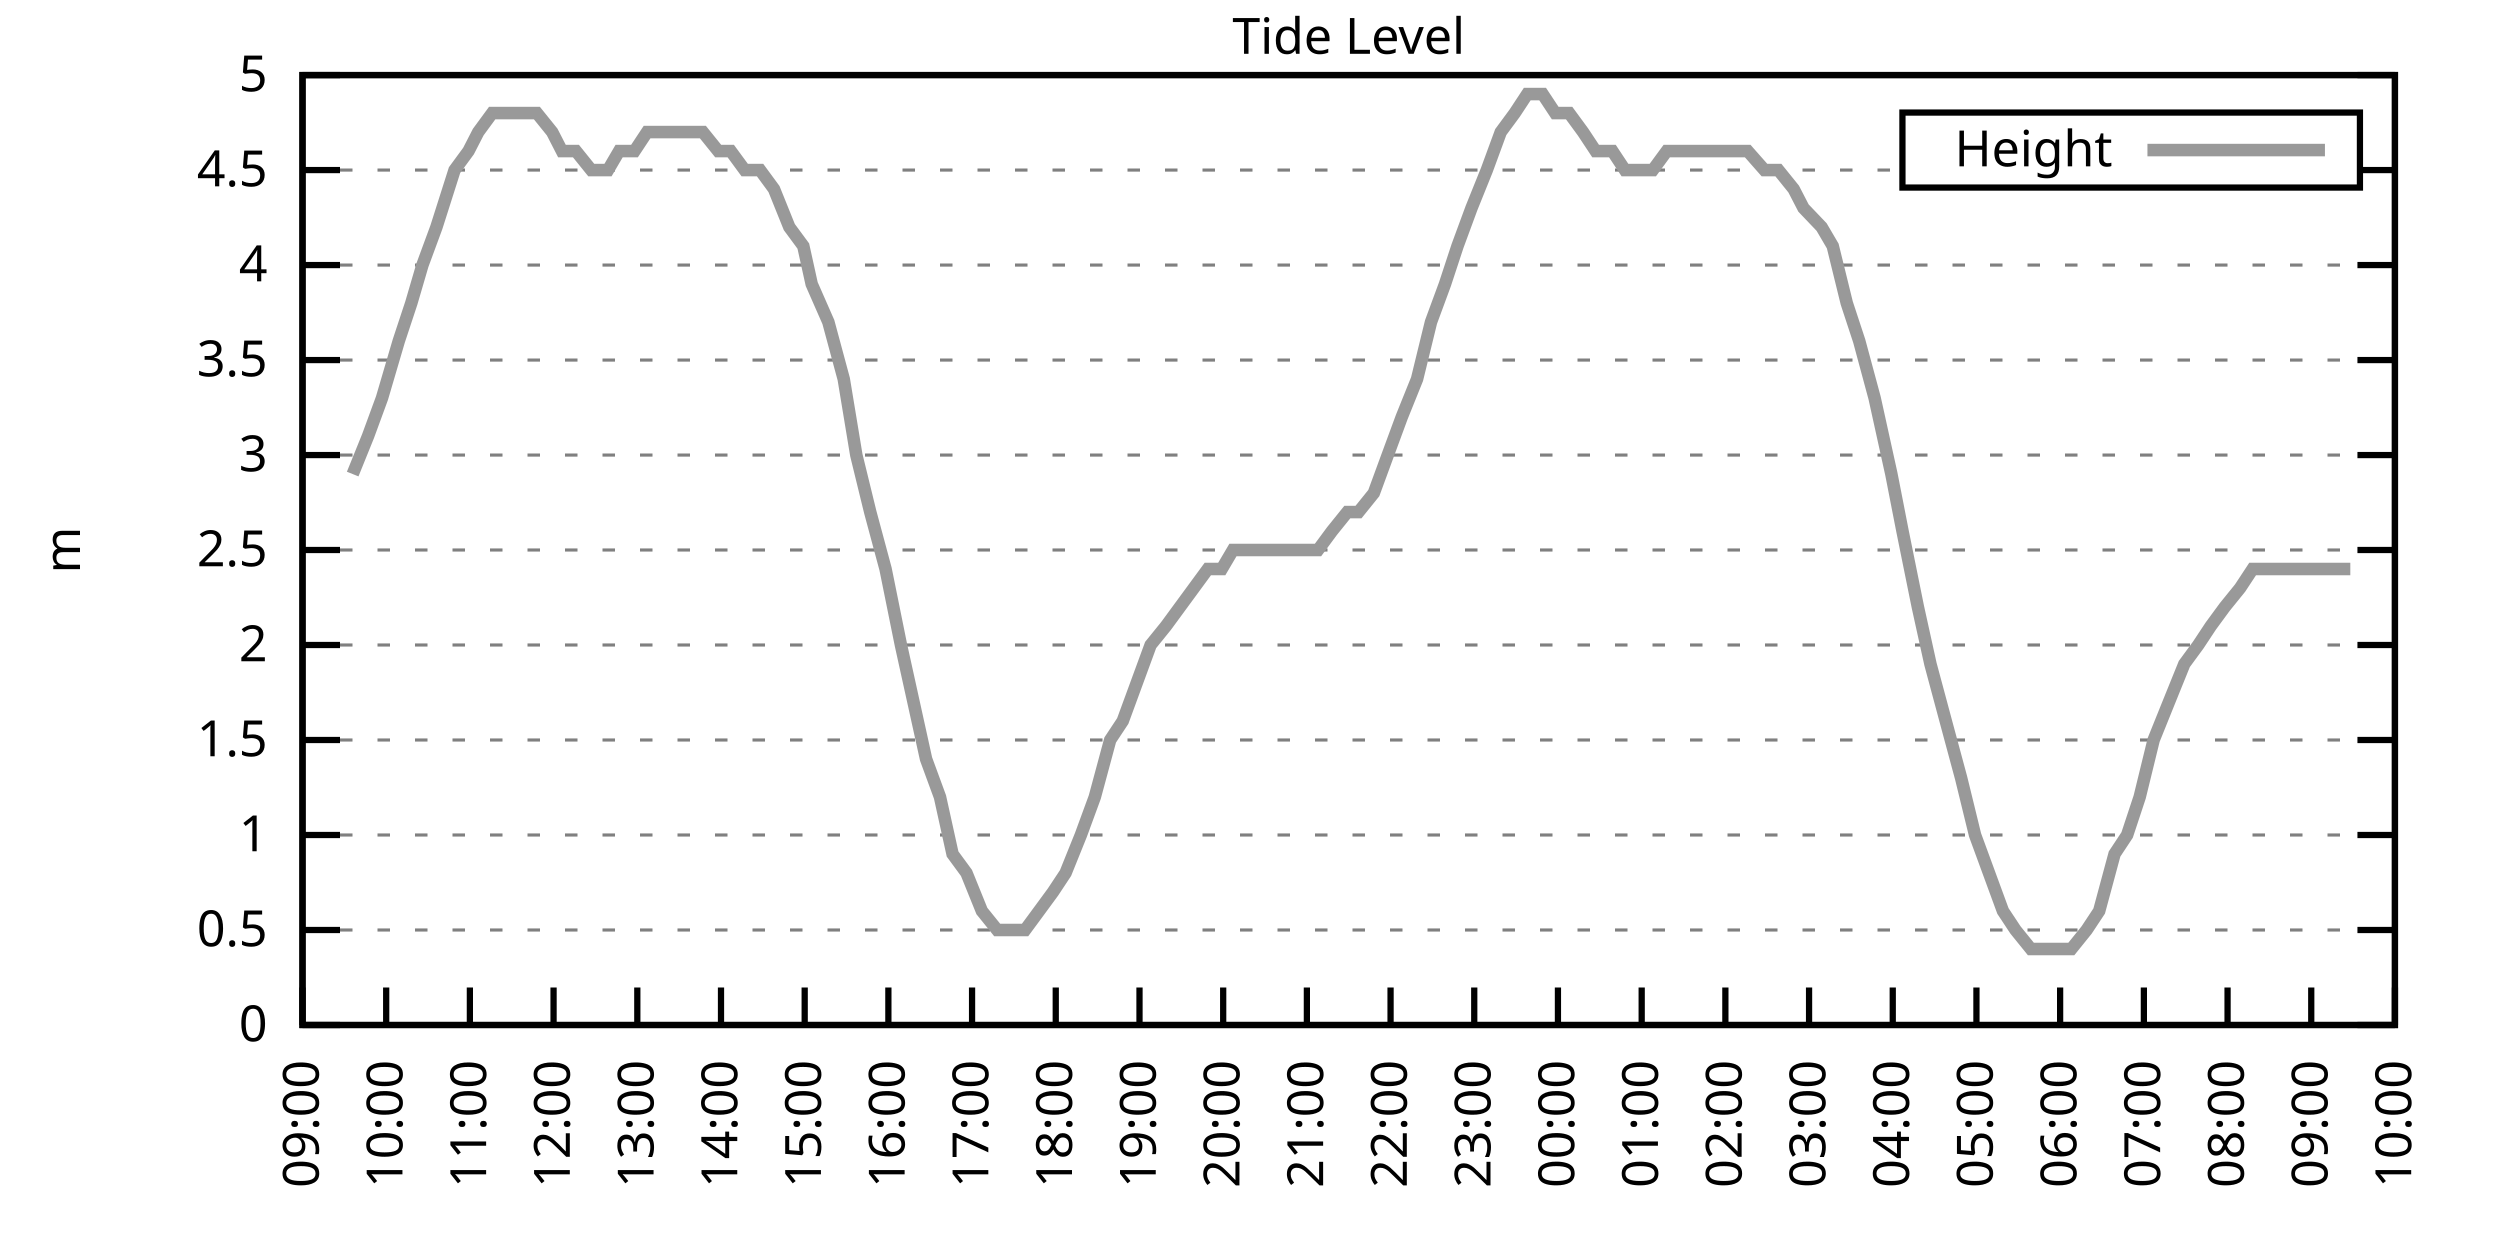
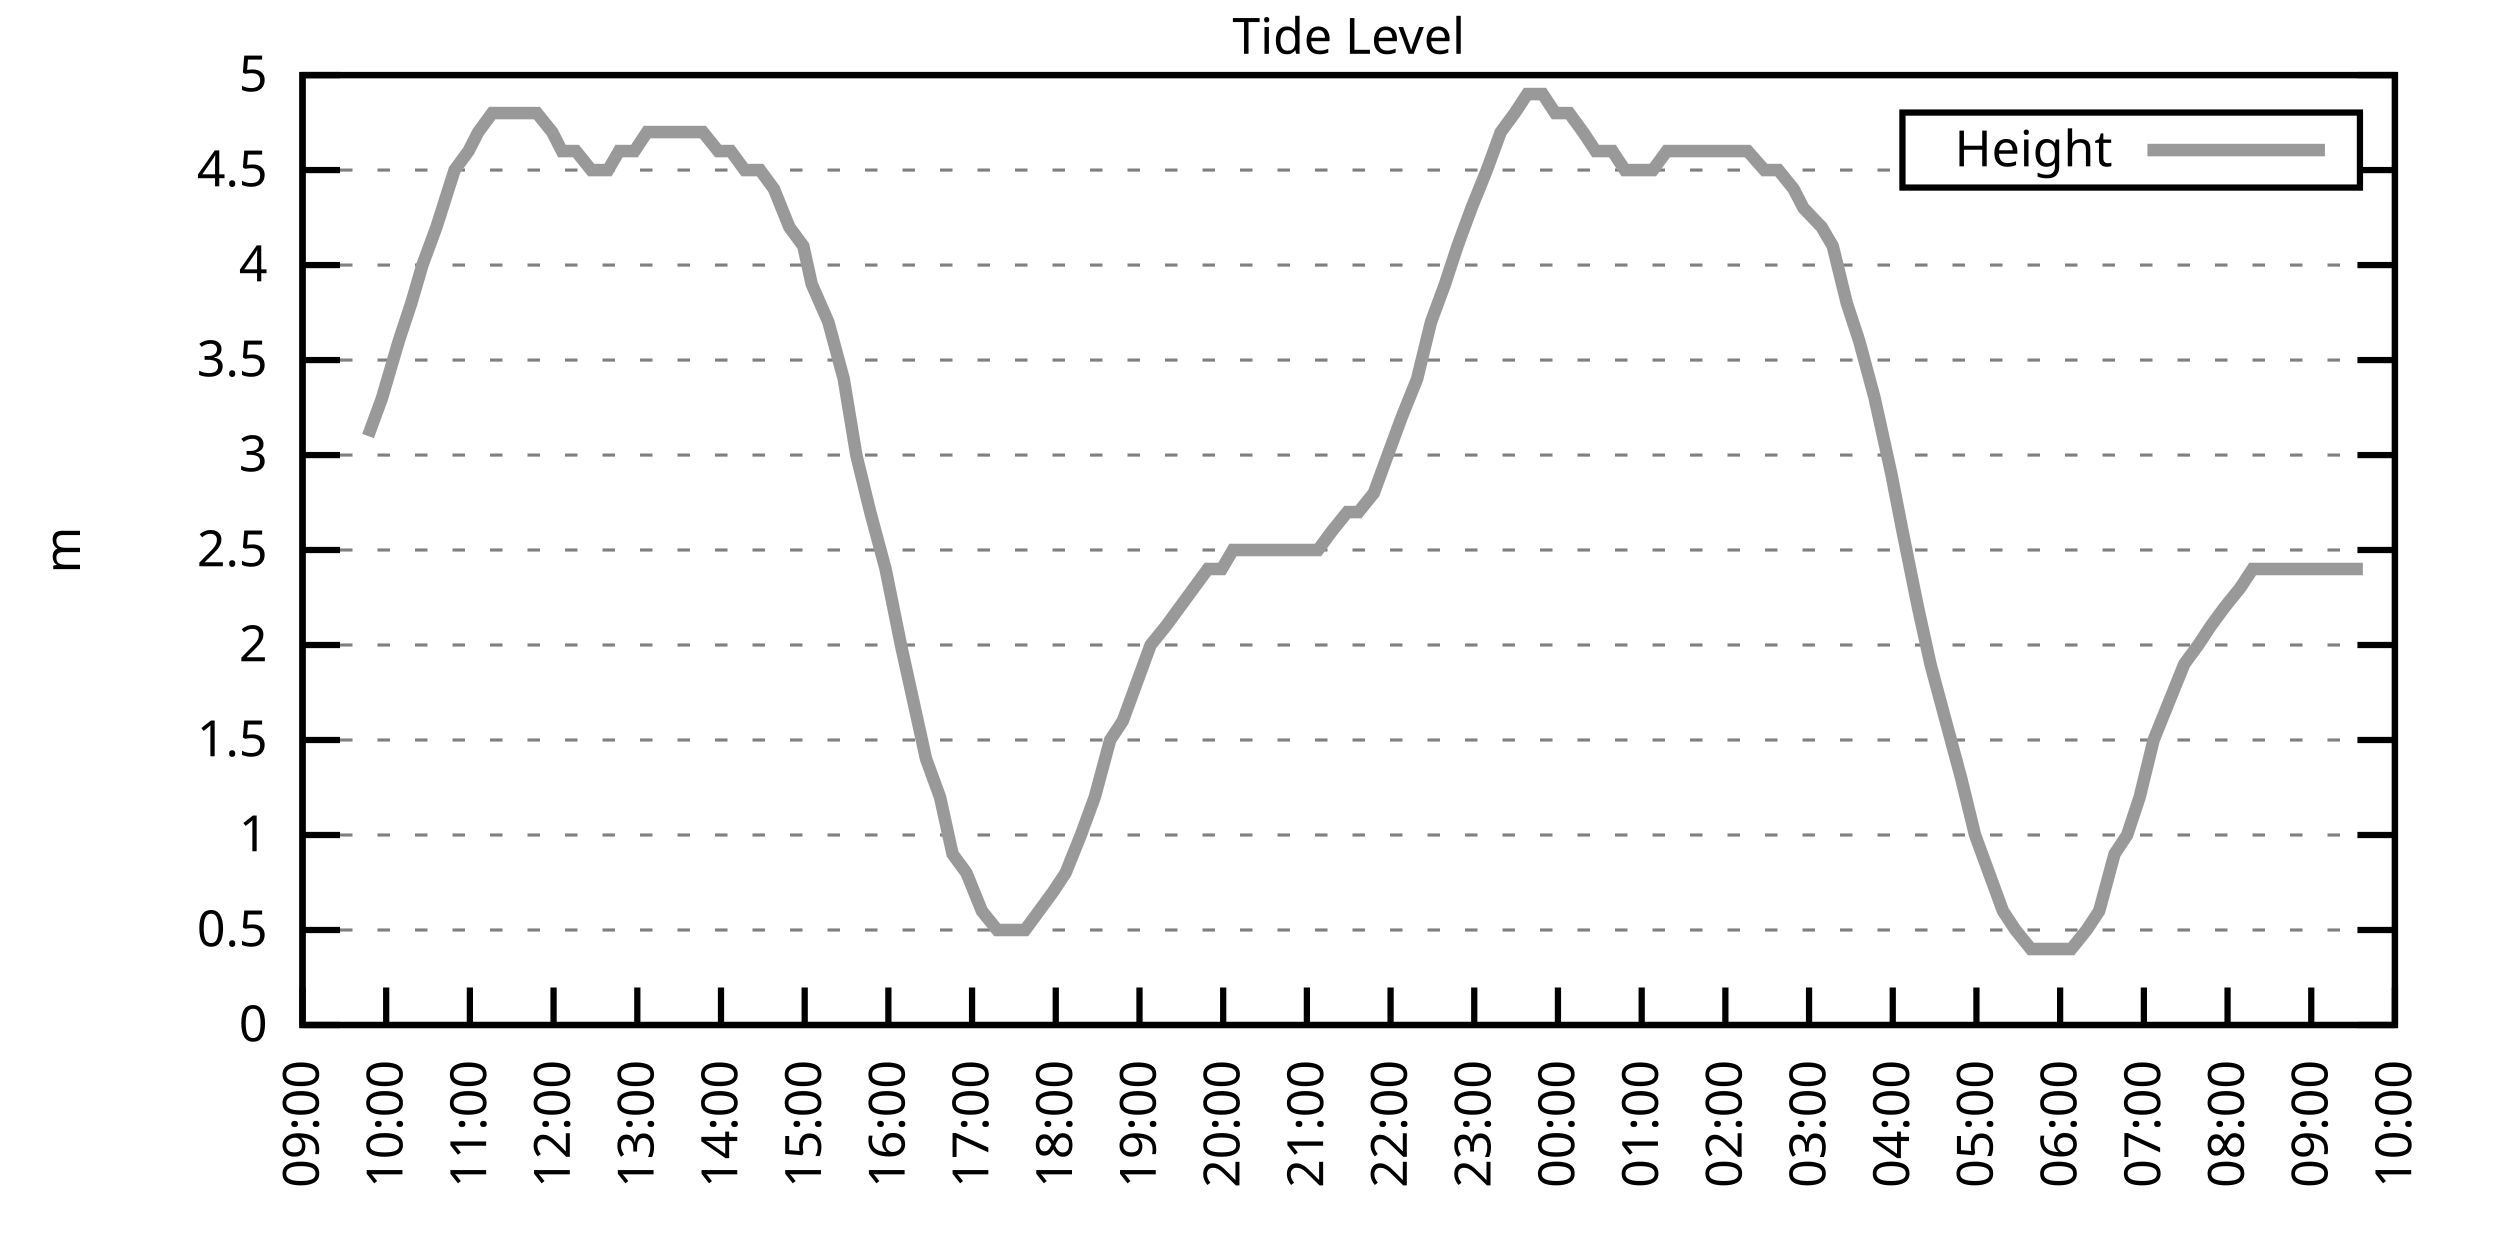
<svg xmlns="http://www.w3.org/2000/svg" xmlns:xlink="http://www.w3.org/1999/xlink" width="400" height="200" viewBox="0 0 400 200">
  <g id="gnuplot_canvas">
    <rect x="0" y="0" width="400" height="200" fill="none" />
    <defs>
      <circle id="gpDot" r="0.5" stroke-width="0.5" stroke="currentColor" />
      <path id="gpPt0" stroke-width="0.333" stroke="currentColor" d="M-1,0 h2 M0,-1 v2" />
      <path id="gpPt1" stroke-width="0.333" stroke="currentColor" d="M-1,-1 L1,1 M1,-1 L-1,1" />
      <path id="gpPt2" stroke-width="0.333" stroke="currentColor" d="M-1,0 L1,0 M0,-1 L0,1 M-1,-1 L1,1 M-1,1 L1,-1" />
      <rect id="gpPt3" stroke-width="0.333" stroke="currentColor" x="-1" y="-1" width="2" height="2" />
      <rect id="gpPt4" stroke-width="0.333" stroke="currentColor" fill="currentColor" x="-1" y="-1" width="2" height="2" />
      <circle id="gpPt5" stroke-width="0.333" stroke="currentColor" cx="0" cy="0" r="1" />
      <use xlink:href="#gpPt5" id="gpPt6" fill="currentColor" stroke="none" />
      <path id="gpPt7" stroke-width="0.333" stroke="currentColor" d="M0,-1.33 L-1.33,0.67 L1.33,0.67 z" />
      <use xlink:href="#gpPt7" id="gpPt8" fill="currentColor" stroke="none" />
      <use xlink:href="#gpPt7" id="gpPt9" stroke="currentColor" transform="rotate(180)" />
      <use xlink:href="#gpPt9" id="gpPt10" fill="currentColor" stroke="none" />
      <use xlink:href="#gpPt3" id="gpPt11" stroke="currentColor" transform="rotate(45)" />
      <use xlink:href="#gpPt11" id="gpPt12" fill="currentColor" stroke="none" />
      <path id="gpPt13" stroke-width="0.333" stroke="currentColor" d="M0,1.330 L1.265,0.411 L0.782,-1.067 L-0.782,-1.076 L-1.265,0.411 z" />
      <use xlink:href="#gpPt13" id="gpPt14" fill="currentColor" stroke="none" />
      <filter id="textbox" filterUnits="objectBoundingBox" x="0" y="0" height="1" width="1">
        <feFlood flood-color="white" flood-opacity="1" result="bgnd" />
        <feComposite in="SourceGraphic" in2="bgnd" operator="atop" />
      </filter>
      <filter id="greybox" filterUnits="objectBoundingBox" x="0" y="0" height="1" width="1">
        <feFlood flood-color="lightgrey" flood-opacity="1" result="grey" />
        <feComposite in="SourceGraphic" in2="grey" operator="atop" />
      </filter>
    </defs>
    <g fill="none" color="white" stroke="currentColor" stroke-width="1.00" stroke-linecap="butt" stroke-linejoin="miter">
</g>
    <g fill="none" color="black" stroke="currentColor" stroke-width="1.00" stroke-linecap="butt" stroke-linejoin="miter">
      <g stroke="none" shape-rendering="crispEdges">
        <polygon fill="rgb(255, 255, 255)" points="48.40,164.00 383.18,164.00 383.18,12.02 48.40,12.02 " />
      </g>
    </g>
    <g fill="none" color="black" stroke="currentColor" stroke-width="1.00" stroke-linecap="butt" stroke-linejoin="miter">
</g>
    <g fill="none" color="black" stroke="black" stroke-width="0.50" stroke-linecap="butt" stroke-linejoin="miter">
</g>
    <g fill="none" color="gray" stroke="currentColor" stroke-width="0.50" stroke-linecap="butt" stroke-linejoin="miter">
      <path stroke="gray" stroke-dasharray="2,4" class="gridline" d="M48.40,164.00 L383.19,164.00  " />
    </g>
    <g fill="none" color="gray" stroke="gray" stroke-width="1.00" stroke-linecap="butt" stroke-linejoin="miter">
</g>
    <g fill="none" color="black" stroke="currentColor" stroke-width="1.00" stroke-linecap="butt" stroke-linejoin="miter">
      <path stroke="black" d="M48.40,164.00 L54.40,164.00 M383.19,164.00 L377.19,164.00  " />
      <g transform="translate(42.80,166.60)" stroke="none" fill="black" font-family="Sans" font-size="8.00" text-anchor="end">
        <text>
          <tspan font-family="Sans"> 0</tspan>
        </text>
      </g>
    </g>
    <g fill="none" color="black" stroke="currentColor" stroke-width="1.00" stroke-linecap="butt" stroke-linejoin="miter">
</g>
    <g fill="none" color="black" stroke="black" stroke-width="0.50" stroke-linecap="butt" stroke-linejoin="miter">
</g>
    <g fill="none" color="gray" stroke="currentColor" stroke-width="0.50" stroke-linecap="butt" stroke-linejoin="miter">
      <path stroke="gray" stroke-dasharray="2,4" class="gridline" d="M48.40,148.80 L383.19,148.80  " />
    </g>
    <g fill="none" color="gray" stroke="gray" stroke-width="1.00" stroke-linecap="butt" stroke-linejoin="miter">
</g>
    <g fill="none" color="black" stroke="currentColor" stroke-width="1.00" stroke-linecap="butt" stroke-linejoin="miter">
      <path stroke="black" d="M48.40,148.80 L54.40,148.80 M383.19,148.80 L377.19,148.80  " />
      <g transform="translate(42.80,151.40)" stroke="none" fill="black" font-family="Sans" font-size="8.00" text-anchor="end">
        <text>
          <tspan font-family="Sans"> 0.5</tspan>
        </text>
      </g>
    </g>
    <g fill="none" color="black" stroke="currentColor" stroke-width="1.00" stroke-linecap="butt" stroke-linejoin="miter">
</g>
    <g fill="none" color="black" stroke="black" stroke-width="0.50" stroke-linecap="butt" stroke-linejoin="miter">
</g>
    <g fill="none" color="gray" stroke="currentColor" stroke-width="0.50" stroke-linecap="butt" stroke-linejoin="miter">
      <path stroke="gray" stroke-dasharray="2,4" class="gridline" d="M48.40,133.60 L383.19,133.60  " />
    </g>
    <g fill="none" color="gray" stroke="gray" stroke-width="1.00" stroke-linecap="butt" stroke-linejoin="miter">
</g>
    <g fill="none" color="black" stroke="currentColor" stroke-width="1.00" stroke-linecap="butt" stroke-linejoin="miter">
      <path stroke="black" d="M48.40,133.60 L54.40,133.60 M383.19,133.60 L377.19,133.60  " />
      <g transform="translate(42.80,136.20)" stroke="none" fill="black" font-family="Sans" font-size="8.00" text-anchor="end">
        <text>
          <tspan font-family="Sans"> 1</tspan>
        </text>
      </g>
    </g>
    <g fill="none" color="black" stroke="currentColor" stroke-width="1.00" stroke-linecap="butt" stroke-linejoin="miter">
</g>
    <g fill="none" color="black" stroke="black" stroke-width="0.50" stroke-linecap="butt" stroke-linejoin="miter">
</g>
    <g fill="none" color="gray" stroke="currentColor" stroke-width="0.50" stroke-linecap="butt" stroke-linejoin="miter">
      <path stroke="gray" stroke-dasharray="2,4" class="gridline" d="M48.40,118.40 L383.19,118.40  " />
    </g>
    <g fill="none" color="gray" stroke="gray" stroke-width="1.00" stroke-linecap="butt" stroke-linejoin="miter">
</g>
    <g fill="none" color="black" stroke="currentColor" stroke-width="1.00" stroke-linecap="butt" stroke-linejoin="miter">
      <path stroke="black" d="M48.40,118.40 L54.40,118.40 M383.19,118.40 L377.19,118.40  " />
      <g transform="translate(42.80,121.00)" stroke="none" fill="black" font-family="Sans" font-size="8.00" text-anchor="end">
        <text>
          <tspan font-family="Sans"> 1.5</tspan>
        </text>
      </g>
    </g>
    <g fill="none" color="black" stroke="currentColor" stroke-width="1.00" stroke-linecap="butt" stroke-linejoin="miter">
</g>
    <g fill="none" color="black" stroke="black" stroke-width="0.50" stroke-linecap="butt" stroke-linejoin="miter">
</g>
    <g fill="none" color="gray" stroke="currentColor" stroke-width="0.50" stroke-linecap="butt" stroke-linejoin="miter">
      <path stroke="gray" stroke-dasharray="2,4" class="gridline" d="M48.40,103.20 L383.19,103.20  " />
    </g>
    <g fill="none" color="gray" stroke="gray" stroke-width="1.00" stroke-linecap="butt" stroke-linejoin="miter">
</g>
    <g fill="none" color="black" stroke="currentColor" stroke-width="1.00" stroke-linecap="butt" stroke-linejoin="miter">
      <path stroke="black" d="M48.40,103.20 L54.40,103.20 M383.19,103.20 L377.19,103.20  " />
      <g transform="translate(42.80,105.80)" stroke="none" fill="black" font-family="Sans" font-size="8.00" text-anchor="end">
        <text>
          <tspan font-family="Sans"> 2</tspan>
        </text>
      </g>
    </g>
    <g fill="none" color="black" stroke="currentColor" stroke-width="1.00" stroke-linecap="butt" stroke-linejoin="miter">
</g>
    <g fill="none" color="black" stroke="black" stroke-width="0.50" stroke-linecap="butt" stroke-linejoin="miter">
</g>
    <g fill="none" color="gray" stroke="currentColor" stroke-width="0.50" stroke-linecap="butt" stroke-linejoin="miter">
      <path stroke="gray" stroke-dasharray="2,4" class="gridline" d="M48.40,88.00 L383.19,88.00  " />
    </g>
    <g fill="none" color="gray" stroke="gray" stroke-width="1.00" stroke-linecap="butt" stroke-linejoin="miter">
</g>
    <g fill="none" color="black" stroke="currentColor" stroke-width="1.00" stroke-linecap="butt" stroke-linejoin="miter">
      <path stroke="black" d="M48.40,88.00 L54.40,88.00 M383.19,88.00 L377.19,88.00  " />
      <g transform="translate(42.80,90.60)" stroke="none" fill="black" font-family="Sans" font-size="8.00" text-anchor="end">
        <text>
          <tspan font-family="Sans"> 2.5</tspan>
        </text>
      </g>
    </g>
    <g fill="none" color="black" stroke="currentColor" stroke-width="1.00" stroke-linecap="butt" stroke-linejoin="miter">
</g>
    <g fill="none" color="black" stroke="black" stroke-width="0.50" stroke-linecap="butt" stroke-linejoin="miter">
</g>
    <g fill="none" color="gray" stroke="currentColor" stroke-width="0.50" stroke-linecap="butt" stroke-linejoin="miter">
      <path stroke="gray" stroke-dasharray="2,4" class="gridline" d="M48.40,72.81 L383.19,72.81  " />
    </g>
    <g fill="none" color="gray" stroke="gray" stroke-width="1.00" stroke-linecap="butt" stroke-linejoin="miter">
</g>
    <g fill="none" color="black" stroke="currentColor" stroke-width="1.00" stroke-linecap="butt" stroke-linejoin="miter">
      <path stroke="black" d="M48.40,72.81 L54.40,72.81 M383.19,72.81 L377.19,72.81  " />
      <g transform="translate(42.80,75.41)" stroke="none" fill="black" font-family="Sans" font-size="8.00" text-anchor="end">
        <text>
          <tspan font-family="Sans"> 3</tspan>
        </text>
      </g>
    </g>
    <g fill="none" color="black" stroke="currentColor" stroke-width="1.00" stroke-linecap="butt" stroke-linejoin="miter">
</g>
    <g fill="none" color="black" stroke="black" stroke-width="0.50" stroke-linecap="butt" stroke-linejoin="miter">
</g>
    <g fill="none" color="gray" stroke="currentColor" stroke-width="0.50" stroke-linecap="butt" stroke-linejoin="miter">
      <path stroke="gray" stroke-dasharray="2,4" class="gridline" d="M48.40,57.61 L383.19,57.61  " />
    </g>
    <g fill="none" color="gray" stroke="gray" stroke-width="1.00" stroke-linecap="butt" stroke-linejoin="miter">
</g>
    <g fill="none" color="black" stroke="currentColor" stroke-width="1.00" stroke-linecap="butt" stroke-linejoin="miter">
      <path stroke="black" d="M48.40,57.61 L54.40,57.61 M383.19,57.61 L377.19,57.61  " />
      <g transform="translate(42.80,60.21)" stroke="none" fill="black" font-family="Sans" font-size="8.00" text-anchor="end">
        <text>
          <tspan font-family="Sans"> 3.5</tspan>
        </text>
      </g>
    </g>
    <g fill="none" color="black" stroke="currentColor" stroke-width="1.00" stroke-linecap="butt" stroke-linejoin="miter">
</g>
    <g fill="none" color="black" stroke="black" stroke-width="0.50" stroke-linecap="butt" stroke-linejoin="miter">
</g>
    <g fill="none" color="gray" stroke="currentColor" stroke-width="0.50" stroke-linecap="butt" stroke-linejoin="miter">
      <path stroke="gray" stroke-dasharray="2,4" class="gridline" d="M48.40,42.41 L383.19,42.41  " />
    </g>
    <g fill="none" color="gray" stroke="gray" stroke-width="1.00" stroke-linecap="butt" stroke-linejoin="miter">
</g>
    <g fill="none" color="black" stroke="currentColor" stroke-width="1.00" stroke-linecap="butt" stroke-linejoin="miter">
      <path stroke="black" d="M48.40,42.41 L54.40,42.41 M383.19,42.41 L377.19,42.41  " />
      <g transform="translate(42.80,45.01)" stroke="none" fill="black" font-family="Sans" font-size="8.00" text-anchor="end">
        <text>
          <tspan font-family="Sans"> 4</tspan>
        </text>
      </g>
    </g>
    <g fill="none" color="black" stroke="currentColor" stroke-width="1.00" stroke-linecap="butt" stroke-linejoin="miter">
</g>
    <g fill="none" color="black" stroke="black" stroke-width="0.50" stroke-linecap="butt" stroke-linejoin="miter">
</g>
    <g fill="none" color="gray" stroke="currentColor" stroke-width="0.50" stroke-linecap="butt" stroke-linejoin="miter">
      <path stroke="gray" stroke-dasharray="2,4" class="gridline" d="M48.40,27.21 L304.39,27.21 M377.59,27.21 L383.19,27.21  " />
    </g>
    <g fill="none" color="gray" stroke="gray" stroke-width="1.00" stroke-linecap="butt" stroke-linejoin="miter">
</g>
    <g fill="none" color="black" stroke="currentColor" stroke-width="1.00" stroke-linecap="butt" stroke-linejoin="miter">
      <path stroke="black" d="M48.40,27.21 L54.40,27.21 M383.19,27.21 L377.19,27.21  " />
      <g transform="translate(42.80,29.81)" stroke="none" fill="black" font-family="Sans" font-size="8.00" text-anchor="end">
        <text>
          <tspan font-family="Sans"> 4.5</tspan>
        </text>
      </g>
    </g>
    <g fill="none" color="black" stroke="currentColor" stroke-width="1.00" stroke-linecap="butt" stroke-linejoin="miter">
</g>
    <g fill="none" color="black" stroke="black" stroke-width="0.50" stroke-linecap="butt" stroke-linejoin="miter">
</g>
    <g fill="none" color="gray" stroke="currentColor" stroke-width="0.50" stroke-linecap="butt" stroke-linejoin="miter">
      <path stroke="gray" stroke-dasharray="2,4" class="gridline" d="M48.40,12.01 L383.19,12.01  " />
    </g>
    <g fill="none" color="gray" stroke="gray" stroke-width="1.00" stroke-linecap="butt" stroke-linejoin="miter">
</g>
    <g fill="none" color="black" stroke="currentColor" stroke-width="1.00" stroke-linecap="butt" stroke-linejoin="miter">
      <path stroke="black" d="M48.40,12.01 L54.40,12.01 M383.19,12.01 L377.19,12.01  " />
      <g transform="translate(42.80,14.61)" stroke="none" fill="black" font-family="Sans" font-size="8.00" text-anchor="end">
        <text>
          <tspan font-family="Sans"> 5</tspan>
        </text>
      </g>
    </g>
    <g fill="none" color="black" stroke="currentColor" stroke-width="1.00" stroke-linecap="butt" stroke-linejoin="miter">
      <path stroke="black" d="M48.40,164.00 L48.40,158.00  " />
      <g transform="translate(51.00,169.60) rotate(270.00)" stroke="none" fill="black" font-family="Sans" font-size="8.00" text-anchor="end">
        <text>
          <tspan font-family="Sans">09:00</tspan>
        </text>
      </g>
    </g>
    <g fill="none" color="black" stroke="currentColor" stroke-width="1.00" stroke-linecap="butt" stroke-linejoin="miter">
      <path stroke="black" d="M61.79,164.00 L61.79,158.00  " />
      <g transform="translate(64.39,169.60) rotate(270.00)" stroke="none" fill="black" font-family="Sans" font-size="8.00" text-anchor="end">
        <text>
          <tspan font-family="Sans">10:00</tspan>
        </text>
      </g>
    </g>
    <g fill="none" color="black" stroke="currentColor" stroke-width="1.00" stroke-linecap="butt" stroke-linejoin="miter">
      <path stroke="black" d="M75.18,164.00 L75.18,158.00  " />
      <g transform="translate(77.78,169.60) rotate(270.00)" stroke="none" fill="black" font-family="Sans" font-size="8.00" text-anchor="end">
        <text>
          <tspan font-family="Sans">11:00</tspan>
        </text>
      </g>
    </g>
    <g fill="none" color="black" stroke="currentColor" stroke-width="1.00" stroke-linecap="butt" stroke-linejoin="miter">
      <path stroke="black" d="M88.57,164.00 L88.57,158.00  " />
      <g transform="translate(91.17,169.60) rotate(270.00)" stroke="none" fill="black" font-family="Sans" font-size="8.00" text-anchor="end">
        <text>
          <tspan font-family="Sans">12:00</tspan>
        </text>
      </g>
    </g>
    <g fill="none" color="black" stroke="currentColor" stroke-width="1.00" stroke-linecap="butt" stroke-linejoin="miter">
      <path stroke="black" d="M101.97,164.00 L101.97,158.00  " />
      <g transform="translate(104.57,169.60) rotate(270.00)" stroke="none" fill="black" font-family="Sans" font-size="8.00" text-anchor="end">
        <text>
          <tspan font-family="Sans">13:00</tspan>
        </text>
      </g>
    </g>
    <g fill="none" color="black" stroke="currentColor" stroke-width="1.00" stroke-linecap="butt" stroke-linejoin="miter">
      <path stroke="black" d="M115.36,164.00 L115.36,158.00  " />
      <g transform="translate(117.96,169.60) rotate(270.00)" stroke="none" fill="black" font-family="Sans" font-size="8.00" text-anchor="end">
        <text>
          <tspan font-family="Sans">14:00</tspan>
        </text>
      </g>
    </g>
    <g fill="none" color="black" stroke="currentColor" stroke-width="1.00" stroke-linecap="butt" stroke-linejoin="miter">
      <path stroke="black" d="M128.75,164.00 L128.75,158.00  " />
      <g transform="translate(131.35,169.60) rotate(270.00)" stroke="none" fill="black" font-family="Sans" font-size="8.00" text-anchor="end">
        <text>
          <tspan font-family="Sans">15:00</tspan>
        </text>
      </g>
    </g>
    <g fill="none" color="black" stroke="currentColor" stroke-width="1.00" stroke-linecap="butt" stroke-linejoin="miter">
      <path stroke="black" d="M142.14,164.00 L142.14,158.00  " />
      <g transform="translate(144.74,169.60) rotate(270.00)" stroke="none" fill="black" font-family="Sans" font-size="8.00" text-anchor="end">
        <text>
          <tspan font-family="Sans">16:00</tspan>
        </text>
      </g>
    </g>
    <g fill="none" color="black" stroke="currentColor" stroke-width="1.00" stroke-linecap="butt" stroke-linejoin="miter">
      <path stroke="black" d="M155.53,164.00 L155.53,158.00  " />
      <g transform="translate(158.13,169.60) rotate(270.00)" stroke="none" fill="black" font-family="Sans" font-size="8.00" text-anchor="end">
        <text>
          <tspan font-family="Sans">17:00</tspan>
        </text>
      </g>
    </g>
    <g fill="none" color="black" stroke="currentColor" stroke-width="1.00" stroke-linecap="butt" stroke-linejoin="miter">
      <path stroke="black" d="M168.92,164.00 L168.92,158.00  " />
      <g transform="translate(171.52,169.60) rotate(270.00)" stroke="none" fill="black" font-family="Sans" font-size="8.00" text-anchor="end">
        <text>
          <tspan font-family="Sans">18:00</tspan>
        </text>
      </g>
    </g>
    <g fill="none" color="black" stroke="currentColor" stroke-width="1.00" stroke-linecap="butt" stroke-linejoin="miter">
      <path stroke="black" d="M182.32,164.00 L182.32,158.00  " />
      <g transform="translate(184.92,169.60) rotate(270.00)" stroke="none" fill="black" font-family="Sans" font-size="8.00" text-anchor="end">
        <text>
          <tspan font-family="Sans">19:00</tspan>
        </text>
      </g>
    </g>
    <g fill="none" color="black" stroke="currentColor" stroke-width="1.00" stroke-linecap="butt" stroke-linejoin="miter">
      <path stroke="black" d="M195.71,164.00 L195.71,158.00  " />
      <g transform="translate(198.31,169.60) rotate(270.00)" stroke="none" fill="black" font-family="Sans" font-size="8.00" text-anchor="end">
        <text>
          <tspan font-family="Sans">20:00</tspan>
        </text>
      </g>
    </g>
    <g fill="none" color="black" stroke="currentColor" stroke-width="1.00" stroke-linecap="butt" stroke-linejoin="miter">
      <path stroke="black" d="M209.10,164.00 L209.10,158.00  " />
      <g transform="translate(211.70,169.60) rotate(270.00)" stroke="none" fill="black" font-family="Sans" font-size="8.00" text-anchor="end">
        <text>
          <tspan font-family="Sans">21:00</tspan>
        </text>
      </g>
    </g>
    <g fill="none" color="black" stroke="currentColor" stroke-width="1.00" stroke-linecap="butt" stroke-linejoin="miter">
      <path stroke="black" d="M222.49,164.00 L222.49,158.00  " />
      <g transform="translate(225.09,169.60) rotate(270.00)" stroke="none" fill="black" font-family="Sans" font-size="8.00" text-anchor="end">
        <text>
          <tspan font-family="Sans">22:00</tspan>
        </text>
      </g>
    </g>
    <g fill="none" color="black" stroke="currentColor" stroke-width="1.00" stroke-linecap="butt" stroke-linejoin="miter">
      <path stroke="black" d="M235.88,164.00 L235.88,158.00  " />
      <g transform="translate(238.48,169.60) rotate(270.00)" stroke="none" fill="black" font-family="Sans" font-size="8.00" text-anchor="end">
        <text>
          <tspan font-family="Sans">23:00</tspan>
        </text>
      </g>
    </g>
    <g fill="none" color="black" stroke="currentColor" stroke-width="1.00" stroke-linecap="butt" stroke-linejoin="miter">
      <path stroke="black" d="M249.27,164.00 L249.27,158.00  " />
      <g transform="translate(251.87,169.60) rotate(270.00)" stroke="none" fill="black" font-family="Sans" font-size="8.00" text-anchor="end">
        <text>
          <tspan font-family="Sans">00:00</tspan>
        </text>
      </g>
    </g>
    <g fill="none" color="black" stroke="currentColor" stroke-width="1.00" stroke-linecap="butt" stroke-linejoin="miter">
      <path stroke="black" d="M262.67,164.00 L262.67,158.00  " />
      <g transform="translate(265.27,169.60) rotate(270.00)" stroke="none" fill="black" font-family="Sans" font-size="8.00" text-anchor="end">
        <text>
          <tspan font-family="Sans">01:00</tspan>
        </text>
      </g>
    </g>
    <g fill="none" color="black" stroke="currentColor" stroke-width="1.00" stroke-linecap="butt" stroke-linejoin="miter">
      <path stroke="black" d="M276.06,164.00 L276.06,158.00  " />
      <g transform="translate(278.66,169.60) rotate(270.00)" stroke="none" fill="black" font-family="Sans" font-size="8.00" text-anchor="end">
        <text>
          <tspan font-family="Sans">02:00</tspan>
        </text>
      </g>
    </g>
    <g fill="none" color="black" stroke="currentColor" stroke-width="1.00" stroke-linecap="butt" stroke-linejoin="miter">
      <path stroke="black" d="M289.45,164.00 L289.45,158.00  " />
      <g transform="translate(292.05,169.60) rotate(270.00)" stroke="none" fill="black" font-family="Sans" font-size="8.00" text-anchor="end">
        <text>
          <tspan font-family="Sans">03:00</tspan>
        </text>
      </g>
    </g>
    <g fill="none" color="black" stroke="currentColor" stroke-width="1.00" stroke-linecap="butt" stroke-linejoin="miter">
      <path stroke="black" d="M302.84,164.00 L302.84,158.00  " />
      <g transform="translate(305.44,169.60) rotate(270.00)" stroke="none" fill="black" font-family="Sans" font-size="8.00" text-anchor="end">
        <text>
          <tspan font-family="Sans">04:00</tspan>
        </text>
      </g>
    </g>
    <g fill="none" color="black" stroke="currentColor" stroke-width="1.00" stroke-linecap="butt" stroke-linejoin="miter">
      <path stroke="black" d="M316.23,164.00 L316.23,158.00  " />
      <g transform="translate(318.83,169.60) rotate(270.00)" stroke="none" fill="black" font-family="Sans" font-size="8.00" text-anchor="end">
        <text>
          <tspan font-family="Sans">05:00</tspan>
        </text>
      </g>
    </g>
    <g fill="none" color="black" stroke="currentColor" stroke-width="1.00" stroke-linecap="butt" stroke-linejoin="miter">
      <path stroke="black" d="M329.62,164.00 L329.62,158.00  " />
      <g transform="translate(332.22,169.60) rotate(270.00)" stroke="none" fill="black" font-family="Sans" font-size="8.00" text-anchor="end">
        <text>
          <tspan font-family="Sans">06:00</tspan>
        </text>
      </g>
    </g>
    <g fill="none" color="black" stroke="currentColor" stroke-width="1.00" stroke-linecap="butt" stroke-linejoin="miter">
      <path stroke="black" d="M343.02,164.00 L343.02,158.00  " />
      <g transform="translate(345.62,169.60) rotate(270.00)" stroke="none" fill="black" font-family="Sans" font-size="8.00" text-anchor="end">
        <text>
          <tspan font-family="Sans">07:00</tspan>
        </text>
      </g>
    </g>
    <g fill="none" color="black" stroke="currentColor" stroke-width="1.00" stroke-linecap="butt" stroke-linejoin="miter">
      <path stroke="black" d="M356.41,164.00 L356.41,158.00  " />
      <g transform="translate(359.01,169.60) rotate(270.00)" stroke="none" fill="black" font-family="Sans" font-size="8.00" text-anchor="end">
        <text>
          <tspan font-family="Sans">08:00</tspan>
        </text>
      </g>
    </g>
    <g fill="none" color="black" stroke="currentColor" stroke-width="1.00" stroke-linecap="butt" stroke-linejoin="miter">
      <path stroke="black" d="M369.80,164.00 L369.80,158.00  " />
      <g transform="translate(372.40,169.60) rotate(270.00)" stroke="none" fill="black" font-family="Sans" font-size="8.00" text-anchor="end">
        <text>
          <tspan font-family="Sans">09:00</tspan>
        </text>
      </g>
    </g>
    <g fill="none" color="black" stroke="currentColor" stroke-width="1.00" stroke-linecap="butt" stroke-linejoin="miter">
      <path stroke="black" d="M383.19,164.00 L383.19,158.00  " />
      <g transform="translate(385.79,169.60) rotate(270.00)" stroke="none" fill="black" font-family="Sans" font-size="8.00" text-anchor="end">
        <text>
          <tspan font-family="Sans">10:00</tspan>
        </text>
      </g>
    </g>
    <g fill="none" color="black" stroke="currentColor" stroke-width="1.00" stroke-linecap="butt" stroke-linejoin="miter">
</g>
    <g fill="none" color="black" stroke="currentColor" stroke-width="1.00" stroke-linecap="butt" stroke-linejoin="miter">
      <path stroke="black" d="M48.40,12.01 L48.40,164.00 L383.19,164.00 L383.19,12.01 L48.40,12.01 Z  " />
    </g>
    <g fill="none" color="black" stroke="currentColor" stroke-width="1.00" stroke-linecap="butt" stroke-linejoin="miter">
</g>
    <g fill="none" color="black" stroke="currentColor" stroke-width="1.00" stroke-linecap="butt" stroke-linejoin="miter">
      <path stroke="black" d="M304.39,30.01 L304.39,18.01 L377.59,18.01 L377.59,30.01 L304.39,30.01 Z  " />
    </g>
    <g id="Tide_level_plot_1">
      <g fill="none" color="white" stroke="black" stroke-width="2.00" stroke-linecap="butt" stroke-linejoin="miter">
</g>
      <g fill="none" color="black" stroke="currentColor" stroke-width="2.00" stroke-linecap="butt" stroke-linejoin="miter">
        <g transform="translate(337.99,26.61)" stroke="none" fill="black" font-family="Sans" font-size="8.00" text-anchor="end">
          <text>
            <tspan font-family="Sans">Height</tspan>
          </text>
        </g>
      </g>
      <g fill="none" color="black" stroke="currentColor" stroke-width="2.00" stroke-linecap="butt" stroke-linejoin="miter">
-         <path stroke="rgb(153, 153, 153)" d="M343.59,24.01 L371.99,24.01 M56.43,75.85 L58.89,69.77 L61.12,63.69 L63.80,54.57 L65.81,48.49 L67.59,42.41   L69.83,36.33 L72.73,27.21 L74.96,24.17 L76.52,21.13 L78.75,18.09 L80.99,18.09 L83.44,18.09 L85.90,18.09   L88.35,21.13 L89.91,24.17 L92.15,24.17 L94.60,27.21 L97.28,27.21 L99.06,24.17 L101.52,24.17 L103.53,21.13   L106.21,21.13 L107.99,21.13 L110.45,21.13 L112.46,21.13 L114.91,24.17 L116.92,24.17 L119.15,27.21 L121.61,27.21   L123.84,30.25 L126.29,36.33 L128.53,39.37 L129.87,45.45 L132.54,51.53 L135.00,60.65 L137.01,72.81 L139.24,81.93   L141.69,91.04 L144.15,103.20 L146.16,112.32 L148.17,121.44 L150.40,127.52 L152.41,136.64 L154.64,139.68 L157.10,145.76   L159.55,148.80 L162.01,148.80 L164.01,148.80 L166.25,145.76 L168.48,142.72 L170.49,139.68 L172.94,133.60 L175.17,127.52   L177.63,118.40 L179.64,115.36 L181.87,109.28 L184.10,103.20 L186.56,100.16 L188.79,97.12 L191.02,94.08 L193.25,91.04   L195.48,91.04 L197.27,88.00 L199.73,88.00 L202.18,88.00 L204.41,88.00 L205.97,88.00 L208.21,88.00 L210.88,88.00   L213.12,84.97 L215.57,81.93 L217.36,81.93 L219.81,78.89 L222.04,72.81 L224.28,66.73 L226.73,60.65 L228.96,51.53   L231.20,45.45 L233.20,39.37 L235.44,33.29 L237.89,27.21 L240.12,21.13 L242.36,18.09 L244.36,15.05 L246.82,15.05   L248.83,18.09 L251.06,18.09 L253.29,21.13 L255.30,24.17 L257.98,24.17 L259.99,27.21 L261.77,27.21 L264.45,27.21   L266.68,24.17 L268.47,24.17 L270.92,24.17 L273.38,24.17 L275.39,24.17 L277.62,24.17 L279.63,24.17 L282.31,27.21   L284.54,27.21 L286.99,30.25 L288.56,33.29 L291.46,36.33 L293.24,39.37 L295.48,48.49 L297.48,54.57 L299.94,63.69   L302.62,75.85 L304.40,84.97 L306.86,97.12 L308.87,106.24 L311.32,115.36 L313.78,124.48 L316.01,133.60 L318.24,139.68   L320.47,145.76 L322.48,148.80 L324.94,151.84 L327.17,151.84 L329.18,151.84 L331.41,151.84 L333.86,148.80 L335.87,145.76   L338.33,136.64 L340.34,133.60 L342.35,127.52 L344.58,118.40 L347.03,112.32 L349.49,106.24 L351.72,103.20 L353.73,100.16   L355.96,97.12 L358.42,94.08 L360.42,91.04 L362.43,91.04 L365.11,91.04 L367.12,91.04 L368.91,91.04 L371.36,91.04   L373.82,91.04 L376.05,91.04  " />
+         <path stroke="rgb(153, 153, 153)" d="M343.59,24.01 L371.99,24.01 M58.89,69.77 L61.12,63.69 L63.80,54.57 L65.81,48.49 L67.59,42.41 L69.83,36.33   L72.73,27.21 L74.96,24.17 L76.52,21.13 L78.75,18.09 L80.99,18.09 L83.44,18.09 L85.90,18.09 L88.35,21.13   L89.91,24.17 L92.15,24.17 L94.60,27.21 L97.28,27.21 L99.06,24.17 L101.52,24.17 L103.53,21.13 L106.21,21.13   L107.99,21.13 L110.45,21.13 L112.46,21.13 L114.91,24.17 L116.92,24.17 L119.15,27.21 L121.61,27.21 L123.84,30.25   L126.29,36.33 L128.53,39.37 L129.87,45.45 L132.54,51.53 L135.00,60.65 L137.01,72.81 L139.24,81.93 L141.69,91.04   L144.15,103.20 L146.16,112.32 L148.17,121.44 L150.40,127.52 L152.41,136.64 L154.64,139.68 L157.10,145.76 L159.55,148.80   L162.01,148.80 L164.01,148.80 L166.25,145.76 L168.48,142.72 L170.49,139.68 L172.94,133.60 L175.17,127.52 L177.63,118.40   L179.64,115.36 L181.87,109.28 L184.10,103.20 L186.56,100.16 L188.79,97.12 L191.02,94.08 L193.25,91.04 L195.48,91.04   L197.27,88.00 L199.73,88.00 L202.18,88.00 L204.41,88.00 L205.97,88.00 L208.21,88.00 L210.88,88.00 L213.12,84.97   L215.57,81.93 L217.36,81.93 L219.81,78.89 L222.04,72.81 L224.28,66.73 L226.73,60.65 L228.96,51.53 L231.20,45.45   L233.20,39.37 L235.44,33.29 L237.89,27.21 L240.12,21.13 L242.36,18.09 L244.36,15.05 L246.82,15.05 L248.83,18.09   L251.06,18.09 L253.29,21.13 L255.30,24.17 L257.98,24.17 L259.99,27.21 L261.77,27.21 L264.45,27.21 L266.68,24.17   L268.47,24.17 L270.92,24.17 L273.38,24.17 L275.39,24.17 L277.62,24.17 L279.63,24.17 L282.31,27.21 L284.54,27.21   L286.99,30.25 L288.56,33.29 L291.46,36.33 L293.24,39.37 L295.48,48.49 L297.48,54.57 L299.94,63.69 L302.62,75.85   L304.40,84.97 L306.86,97.12 L308.87,106.24 L311.32,115.36 L313.78,124.48 L316.01,133.60 L318.24,139.68 L320.47,145.76   L322.48,148.80 L324.94,151.84 L327.17,151.84 L329.18,151.84 L331.41,151.84 L333.86,148.80 L335.87,145.76 L338.33,136.64   L340.34,133.60 L342.35,127.52 L344.58,118.40 L347.03,112.32 L349.49,106.24 L351.72,103.20 L353.73,100.16 L355.96,97.12   L358.42,94.08 L360.42,91.04 L362.43,91.04 L365.11,91.04 L367.12,91.04 L368.91,91.04 L371.36,91.04 L373.82,91.04   L376.05,91.04 L378.06,91.04  " />
      </g>
    </g>
    <g fill="none" color="black" stroke="currentColor" stroke-width="2.00" stroke-linecap="butt" stroke-linejoin="miter">
</g>
    <g fill="none" color="black" stroke="black" stroke-width="1.00" stroke-linecap="butt" stroke-linejoin="miter">
</g>
    <g fill="none" color="black" stroke="currentColor" stroke-width="1.00" stroke-linecap="butt" stroke-linejoin="miter">
      <path stroke="black" d="M48.40,12.01 L48.40,164.00 L383.19,164.00 L383.19,12.01 L48.40,12.01 Z  " />
      <g transform="translate(12.80,88.01) rotate(270.00)" stroke="none" fill="black" font-family="Sans" font-size="8.00" text-anchor="middle">
        <text>
          <tspan font-family="Sans">m</tspan>
        </text>
      </g>
    </g>
    <g fill="none" color="black" stroke="currentColor" stroke-width="1.00" stroke-linecap="butt" stroke-linejoin="miter">
</g>
    <g fill="none" color="black" stroke="currentColor" stroke-width="1.00" stroke-linecap="butt" stroke-linejoin="miter">
      <g transform="translate(215.79,8.61)" stroke="none" fill="black" font-family="Sans" font-size="8.00" text-anchor="middle">
        <text>
          <tspan font-family="Sans">Tide Level</tspan>
        </text>
      </g>
    </g>
    <g fill="none" color="black" stroke="currentColor" stroke-width="1.00" stroke-linecap="butt" stroke-linejoin="miter">
</g>
  </g>
</svg>
